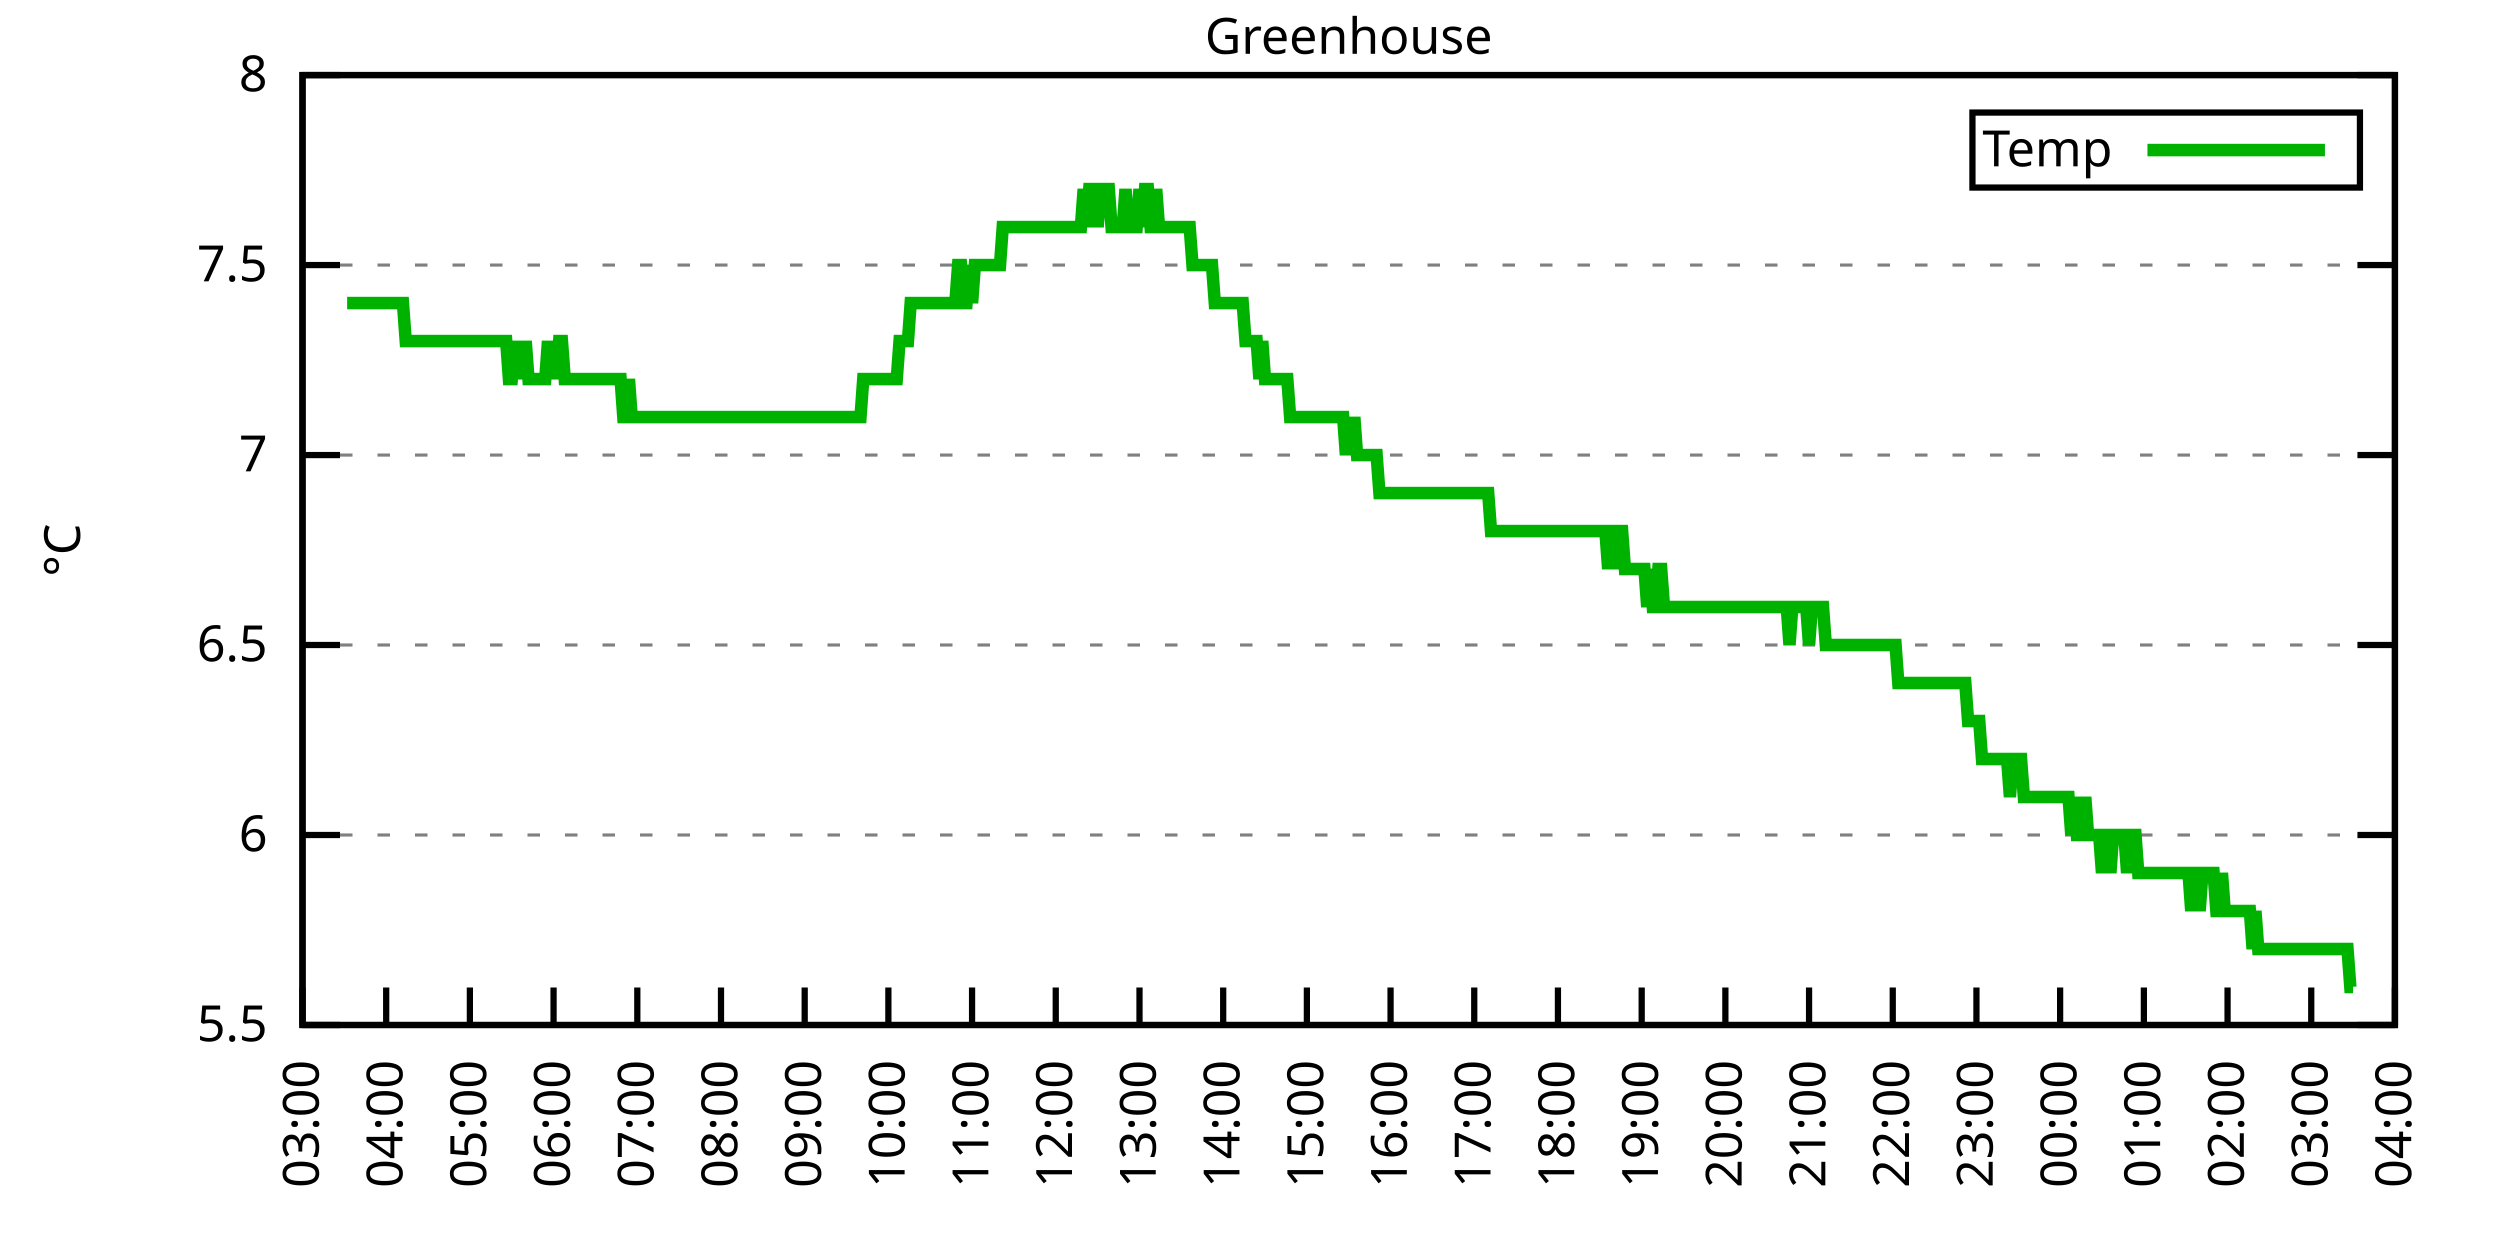
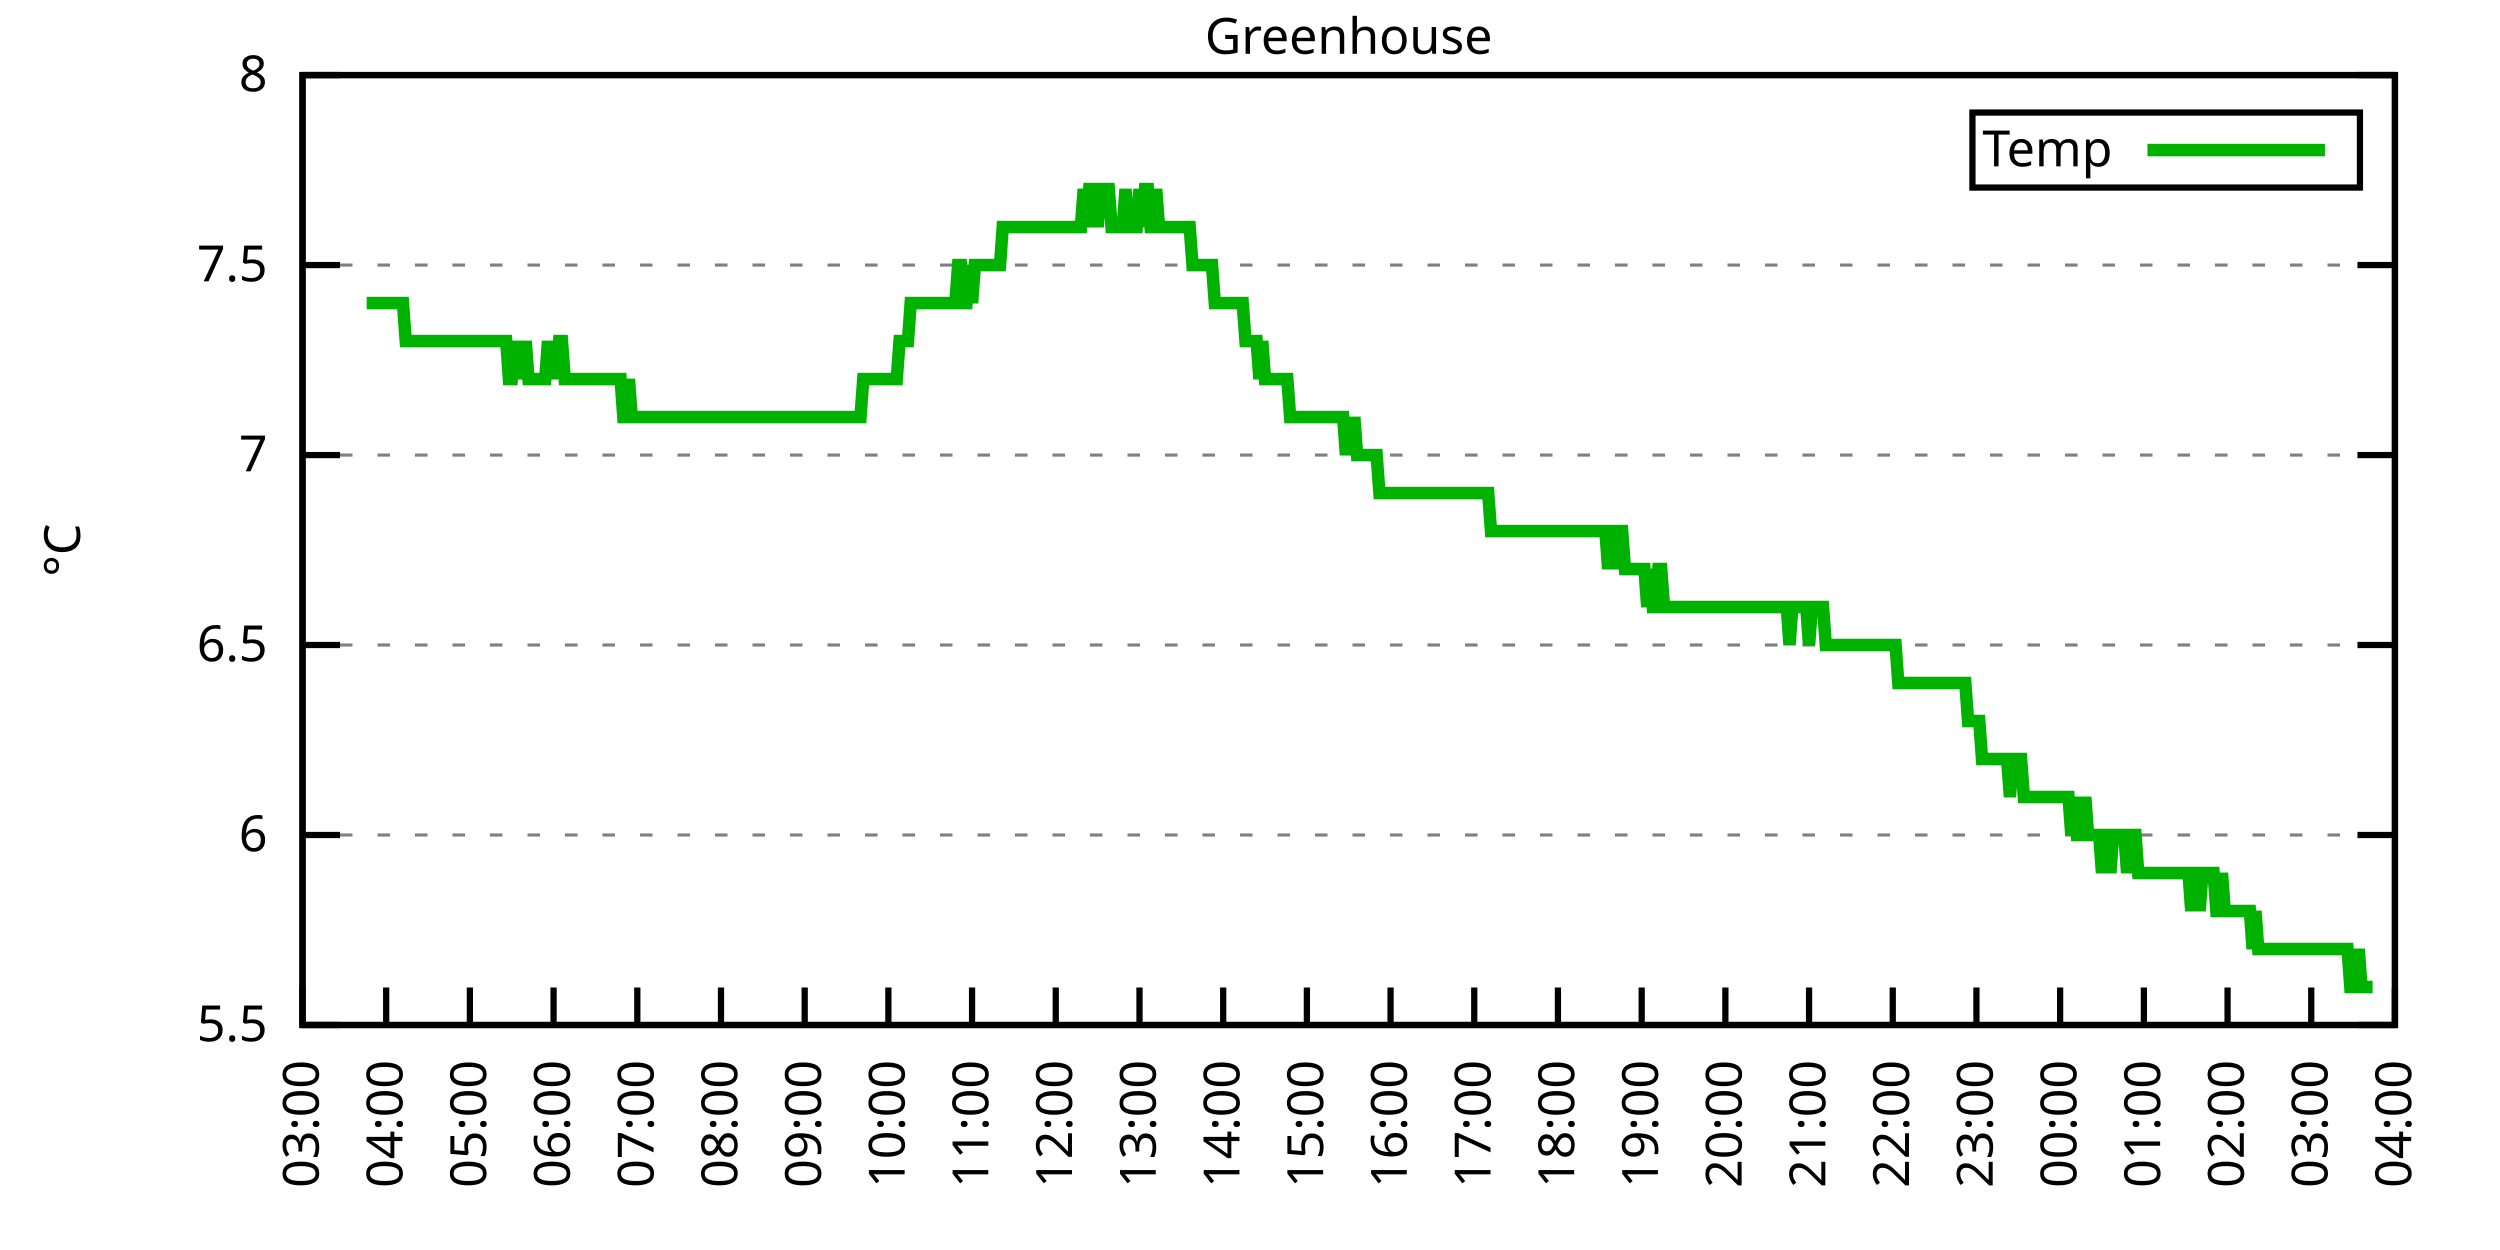
<svg xmlns="http://www.w3.org/2000/svg" xmlns:xlink="http://www.w3.org/1999/xlink" width="400" height="200" viewBox="0 0 400 200">
  <g id="gnuplot_canvas">
    <rect x="0" y="0" width="400" height="200" fill="none" />
    <defs>
      <circle id="gpDot" r="0.5" stroke-width="0.5" stroke="currentColor" />
      <path id="gpPt0" stroke-width="0.333" stroke="currentColor" d="M-1,0 h2 M0,-1 v2" />
      <path id="gpPt1" stroke-width="0.333" stroke="currentColor" d="M-1,-1 L1,1 M1,-1 L-1,1" />
      <path id="gpPt2" stroke-width="0.333" stroke="currentColor" d="M-1,0 L1,0 M0,-1 L0,1 M-1,-1 L1,1 M-1,1 L1,-1" />
      <rect id="gpPt3" stroke-width="0.333" stroke="currentColor" x="-1" y="-1" width="2" height="2" />
      <rect id="gpPt4" stroke-width="0.333" stroke="currentColor" fill="currentColor" x="-1" y="-1" width="2" height="2" />
      <circle id="gpPt5" stroke-width="0.333" stroke="currentColor" cx="0" cy="0" r="1" />
      <use xlink:href="#gpPt5" id="gpPt6" fill="currentColor" stroke="none" />
      <path id="gpPt7" stroke-width="0.333" stroke="currentColor" d="M0,-1.33 L-1.33,0.67 L1.33,0.67 z" />
      <use xlink:href="#gpPt7" id="gpPt8" fill="currentColor" stroke="none" />
      <use xlink:href="#gpPt7" id="gpPt9" stroke="currentColor" transform="rotate(180)" />
      <use xlink:href="#gpPt9" id="gpPt10" fill="currentColor" stroke="none" />
      <use xlink:href="#gpPt3" id="gpPt11" stroke="currentColor" transform="rotate(45)" />
      <use xlink:href="#gpPt11" id="gpPt12" fill="currentColor" stroke="none" />
      <path id="gpPt13" stroke-width="0.333" stroke="currentColor" d="M0,1.330 L1.265,0.411 L0.782,-1.067 L-0.782,-1.076 L-1.265,0.411 z" />
      <use xlink:href="#gpPt13" id="gpPt14" fill="currentColor" stroke="none" />
      <filter id="textbox" filterUnits="objectBoundingBox" x="0" y="0" height="1" width="1">
        <feFlood flood-color="white" flood-opacity="1" result="bgnd" />
        <feComposite in="SourceGraphic" in2="bgnd" operator="atop" />
      </filter>
      <filter id="greybox" filterUnits="objectBoundingBox" x="0" y="0" height="1" width="1">
        <feFlood flood-color="lightgrey" flood-opacity="1" result="grey" />
        <feComposite in="SourceGraphic" in2="grey" operator="atop" />
      </filter>
    </defs>
    <g fill="none" color="white" stroke="currentColor" stroke-width="1.00" stroke-linecap="butt" stroke-linejoin="miter">
</g>
    <g fill="none" color="black" stroke="currentColor" stroke-width="1.00" stroke-linecap="butt" stroke-linejoin="miter">
      <g stroke="none" shape-rendering="crispEdges">
        <polygon fill="rgb(255, 255, 255)" points="48.40,164.00 383.18,164.00 383.18,12.02 48.40,12.02 " />
      </g>
    </g>
    <g fill="none" color="black" stroke="currentColor" stroke-width="1.00" stroke-linecap="butt" stroke-linejoin="miter">
</g>
    <g fill="none" color="black" stroke="black" stroke-width="0.50" stroke-linecap="butt" stroke-linejoin="miter">
</g>
    <g fill="none" color="gray" stroke="currentColor" stroke-width="0.50" stroke-linecap="butt" stroke-linejoin="miter">
      <path stroke="gray" stroke-dasharray="2,4" class="gridline" d="M48.40,164.00 L383.19,164.00  " />
    </g>
    <g fill="none" color="gray" stroke="gray" stroke-width="1.00" stroke-linecap="butt" stroke-linejoin="miter">
</g>
    <g fill="none" color="black" stroke="currentColor" stroke-width="1.00" stroke-linecap="butt" stroke-linejoin="miter">
      <path stroke="black" d="M48.40,164.00 L54.40,164.00 M383.19,164.00 L377.19,164.00  " />
      <g transform="translate(42.80,166.60)" stroke="none" fill="black" font-family="Sans" font-size="8.00" text-anchor="end">
        <text>
          <tspan font-family="Sans"> 5.5</tspan>
        </text>
      </g>
    </g>
    <g fill="none" color="black" stroke="currentColor" stroke-width="1.00" stroke-linecap="butt" stroke-linejoin="miter">
</g>
    <g fill="none" color="black" stroke="black" stroke-width="0.50" stroke-linecap="butt" stroke-linejoin="miter">
</g>
    <g fill="none" color="gray" stroke="currentColor" stroke-width="0.50" stroke-linecap="butt" stroke-linejoin="miter">
      <path stroke="gray" stroke-dasharray="2,4" class="gridline" d="M48.40,133.60 L383.19,133.60  " />
    </g>
    <g fill="none" color="gray" stroke="gray" stroke-width="1.00" stroke-linecap="butt" stroke-linejoin="miter">
</g>
    <g fill="none" color="black" stroke="currentColor" stroke-width="1.00" stroke-linecap="butt" stroke-linejoin="miter">
      <path stroke="black" d="M48.40,133.60 L54.40,133.60 M383.19,133.60 L377.19,133.60  " />
      <g transform="translate(42.80,136.20)" stroke="none" fill="black" font-family="Sans" font-size="8.00" text-anchor="end">
        <text>
          <tspan font-family="Sans"> 6</tspan>
        </text>
      </g>
    </g>
    <g fill="none" color="black" stroke="currentColor" stroke-width="1.00" stroke-linecap="butt" stroke-linejoin="miter">
</g>
    <g fill="none" color="black" stroke="black" stroke-width="0.50" stroke-linecap="butt" stroke-linejoin="miter">
</g>
    <g fill="none" color="gray" stroke="currentColor" stroke-width="0.50" stroke-linecap="butt" stroke-linejoin="miter">
      <path stroke="gray" stroke-dasharray="2,4" class="gridline" d="M48.40,103.20 L383.19,103.20  " />
    </g>
    <g fill="none" color="gray" stroke="gray" stroke-width="1.00" stroke-linecap="butt" stroke-linejoin="miter">
</g>
    <g fill="none" color="black" stroke="currentColor" stroke-width="1.00" stroke-linecap="butt" stroke-linejoin="miter">
      <path stroke="black" d="M48.40,103.20 L54.40,103.20 M383.19,103.20 L377.19,103.20  " />
      <g transform="translate(42.80,105.80)" stroke="none" fill="black" font-family="Sans" font-size="8.00" text-anchor="end">
        <text>
          <tspan font-family="Sans"> 6.5</tspan>
        </text>
      </g>
    </g>
    <g fill="none" color="black" stroke="currentColor" stroke-width="1.00" stroke-linecap="butt" stroke-linejoin="miter">
</g>
    <g fill="none" color="black" stroke="black" stroke-width="0.50" stroke-linecap="butt" stroke-linejoin="miter">
</g>
    <g fill="none" color="gray" stroke="currentColor" stroke-width="0.50" stroke-linecap="butt" stroke-linejoin="miter">
      <path stroke="gray" stroke-dasharray="2,4" class="gridline" d="M48.40,72.81 L383.19,72.81  " />
    </g>
    <g fill="none" color="gray" stroke="gray" stroke-width="1.00" stroke-linecap="butt" stroke-linejoin="miter">
</g>
    <g fill="none" color="black" stroke="currentColor" stroke-width="1.00" stroke-linecap="butt" stroke-linejoin="miter">
      <path stroke="black" d="M48.40,72.81 L54.40,72.81 M383.19,72.81 L377.19,72.81  " />
      <g transform="translate(42.80,75.41)" stroke="none" fill="black" font-family="Sans" font-size="8.00" text-anchor="end">
        <text>
          <tspan font-family="Sans"> 7</tspan>
        </text>
      </g>
    </g>
    <g fill="none" color="black" stroke="currentColor" stroke-width="1.00" stroke-linecap="butt" stroke-linejoin="miter">
</g>
    <g fill="none" color="black" stroke="black" stroke-width="0.50" stroke-linecap="butt" stroke-linejoin="miter">
</g>
    <g fill="none" color="gray" stroke="currentColor" stroke-width="0.50" stroke-linecap="butt" stroke-linejoin="miter">
      <path stroke="gray" stroke-dasharray="2,4" class="gridline" d="M48.40,42.41 L383.19,42.41  " />
    </g>
    <g fill="none" color="gray" stroke="gray" stroke-width="1.00" stroke-linecap="butt" stroke-linejoin="miter">
</g>
    <g fill="none" color="black" stroke="currentColor" stroke-width="1.00" stroke-linecap="butt" stroke-linejoin="miter">
      <path stroke="black" d="M48.40,42.41 L54.40,42.41 M383.19,42.41 L377.19,42.41  " />
      <g transform="translate(42.80,45.01)" stroke="none" fill="black" font-family="Sans" font-size="8.00" text-anchor="end">
        <text>
          <tspan font-family="Sans"> 7.5</tspan>
        </text>
      </g>
    </g>
    <g fill="none" color="black" stroke="currentColor" stroke-width="1.00" stroke-linecap="butt" stroke-linejoin="miter">
</g>
    <g fill="none" color="black" stroke="black" stroke-width="0.50" stroke-linecap="butt" stroke-linejoin="miter">
</g>
    <g fill="none" color="gray" stroke="currentColor" stroke-width="0.50" stroke-linecap="butt" stroke-linejoin="miter">
      <path stroke="gray" stroke-dasharray="2,4" class="gridline" d="M48.40,12.01 L383.19,12.01  " />
    </g>
    <g fill="none" color="gray" stroke="gray" stroke-width="1.00" stroke-linecap="butt" stroke-linejoin="miter">
</g>
    <g fill="none" color="black" stroke="currentColor" stroke-width="1.00" stroke-linecap="butt" stroke-linejoin="miter">
      <path stroke="black" d="M48.40,12.01 L54.40,12.01 M383.19,12.01 L377.19,12.01  " />
      <g transform="translate(42.80,14.61)" stroke="none" fill="black" font-family="Sans" font-size="8.00" text-anchor="end">
        <text>
          <tspan font-family="Sans"> 8</tspan>
        </text>
      </g>
    </g>
    <g fill="none" color="black" stroke="currentColor" stroke-width="1.00" stroke-linecap="butt" stroke-linejoin="miter">
      <path stroke="black" d="M48.40,164.00 L48.40,158.00  " />
      <g transform="translate(51.00,169.60) rotate(270.00)" stroke="none" fill="black" font-family="Sans" font-size="8.00" text-anchor="end">
        <text>
          <tspan font-family="Sans">03:00</tspan>
        </text>
      </g>
    </g>
    <g fill="none" color="black" stroke="currentColor" stroke-width="1.00" stroke-linecap="butt" stroke-linejoin="miter">
      <path stroke="black" d="M61.79,164.00 L61.79,158.00  " />
      <g transform="translate(64.39,169.60) rotate(270.00)" stroke="none" fill="black" font-family="Sans" font-size="8.00" text-anchor="end">
        <text>
          <tspan font-family="Sans">04:00</tspan>
        </text>
      </g>
    </g>
    <g fill="none" color="black" stroke="currentColor" stroke-width="1.00" stroke-linecap="butt" stroke-linejoin="miter">
      <path stroke="black" d="M75.18,164.00 L75.18,158.00  " />
      <g transform="translate(77.78,169.60) rotate(270.00)" stroke="none" fill="black" font-family="Sans" font-size="8.00" text-anchor="end">
        <text>
          <tspan font-family="Sans">05:00</tspan>
        </text>
      </g>
    </g>
    <g fill="none" color="black" stroke="currentColor" stroke-width="1.00" stroke-linecap="butt" stroke-linejoin="miter">
      <path stroke="black" d="M88.57,164.00 L88.57,158.00  " />
      <g transform="translate(91.17,169.60) rotate(270.00)" stroke="none" fill="black" font-family="Sans" font-size="8.00" text-anchor="end">
        <text>
          <tspan font-family="Sans">06:00</tspan>
        </text>
      </g>
    </g>
    <g fill="none" color="black" stroke="currentColor" stroke-width="1.00" stroke-linecap="butt" stroke-linejoin="miter">
      <path stroke="black" d="M101.97,164.00 L101.97,158.00  " />
      <g transform="translate(104.57,169.60) rotate(270.00)" stroke="none" fill="black" font-family="Sans" font-size="8.00" text-anchor="end">
        <text>
          <tspan font-family="Sans">07:00</tspan>
        </text>
      </g>
    </g>
    <g fill="none" color="black" stroke="currentColor" stroke-width="1.00" stroke-linecap="butt" stroke-linejoin="miter">
      <path stroke="black" d="M115.36,164.00 L115.36,158.00  " />
      <g transform="translate(117.96,169.60) rotate(270.00)" stroke="none" fill="black" font-family="Sans" font-size="8.00" text-anchor="end">
        <text>
          <tspan font-family="Sans">08:00</tspan>
        </text>
      </g>
    </g>
    <g fill="none" color="black" stroke="currentColor" stroke-width="1.00" stroke-linecap="butt" stroke-linejoin="miter">
      <path stroke="black" d="M128.75,164.00 L128.75,158.00  " />
      <g transform="translate(131.35,169.60) rotate(270.00)" stroke="none" fill="black" font-family="Sans" font-size="8.00" text-anchor="end">
        <text>
          <tspan font-family="Sans">09:00</tspan>
        </text>
      </g>
    </g>
    <g fill="none" color="black" stroke="currentColor" stroke-width="1.00" stroke-linecap="butt" stroke-linejoin="miter">
      <path stroke="black" d="M142.14,164.00 L142.14,158.00  " />
      <g transform="translate(144.74,169.60) rotate(270.00)" stroke="none" fill="black" font-family="Sans" font-size="8.00" text-anchor="end">
        <text>
          <tspan font-family="Sans">10:00</tspan>
        </text>
      </g>
    </g>
    <g fill="none" color="black" stroke="currentColor" stroke-width="1.00" stroke-linecap="butt" stroke-linejoin="miter">
      <path stroke="black" d="M155.53,164.00 L155.53,158.00  " />
      <g transform="translate(158.13,169.60) rotate(270.00)" stroke="none" fill="black" font-family="Sans" font-size="8.00" text-anchor="end">
        <text>
          <tspan font-family="Sans">11:00</tspan>
        </text>
      </g>
    </g>
    <g fill="none" color="black" stroke="currentColor" stroke-width="1.00" stroke-linecap="butt" stroke-linejoin="miter">
      <path stroke="black" d="M168.92,164.00 L168.92,158.00  " />
      <g transform="translate(171.52,169.60) rotate(270.00)" stroke="none" fill="black" font-family="Sans" font-size="8.00" text-anchor="end">
        <text>
          <tspan font-family="Sans">12:00</tspan>
        </text>
      </g>
    </g>
    <g fill="none" color="black" stroke="currentColor" stroke-width="1.00" stroke-linecap="butt" stroke-linejoin="miter">
      <path stroke="black" d="M182.32,164.00 L182.32,158.00  " />
      <g transform="translate(184.92,169.60) rotate(270.00)" stroke="none" fill="black" font-family="Sans" font-size="8.00" text-anchor="end">
        <text>
          <tspan font-family="Sans">13:00</tspan>
        </text>
      </g>
    </g>
    <g fill="none" color="black" stroke="currentColor" stroke-width="1.00" stroke-linecap="butt" stroke-linejoin="miter">
      <path stroke="black" d="M195.71,164.00 L195.71,158.00  " />
      <g transform="translate(198.31,169.60) rotate(270.00)" stroke="none" fill="black" font-family="Sans" font-size="8.00" text-anchor="end">
        <text>
          <tspan font-family="Sans">14:00</tspan>
        </text>
      </g>
    </g>
    <g fill="none" color="black" stroke="currentColor" stroke-width="1.00" stroke-linecap="butt" stroke-linejoin="miter">
      <path stroke="black" d="M209.10,164.00 L209.10,158.00  " />
      <g transform="translate(211.70,169.60) rotate(270.00)" stroke="none" fill="black" font-family="Sans" font-size="8.00" text-anchor="end">
        <text>
          <tspan font-family="Sans">15:00</tspan>
        </text>
      </g>
    </g>
    <g fill="none" color="black" stroke="currentColor" stroke-width="1.00" stroke-linecap="butt" stroke-linejoin="miter">
      <path stroke="black" d="M222.49,164.00 L222.49,158.00  " />
      <g transform="translate(225.09,169.60) rotate(270.00)" stroke="none" fill="black" font-family="Sans" font-size="8.00" text-anchor="end">
        <text>
          <tspan font-family="Sans">16:00</tspan>
        </text>
      </g>
    </g>
    <g fill="none" color="black" stroke="currentColor" stroke-width="1.00" stroke-linecap="butt" stroke-linejoin="miter">
      <path stroke="black" d="M235.88,164.00 L235.88,158.00  " />
      <g transform="translate(238.48,169.60) rotate(270.00)" stroke="none" fill="black" font-family="Sans" font-size="8.00" text-anchor="end">
        <text>
          <tspan font-family="Sans">17:00</tspan>
        </text>
      </g>
    </g>
    <g fill="none" color="black" stroke="currentColor" stroke-width="1.00" stroke-linecap="butt" stroke-linejoin="miter">
      <path stroke="black" d="M249.27,164.00 L249.27,158.00  " />
      <g transform="translate(251.87,169.60) rotate(270.00)" stroke="none" fill="black" font-family="Sans" font-size="8.00" text-anchor="end">
        <text>
          <tspan font-family="Sans">18:00</tspan>
        </text>
      </g>
    </g>
    <g fill="none" color="black" stroke="currentColor" stroke-width="1.00" stroke-linecap="butt" stroke-linejoin="miter">
      <path stroke="black" d="M262.67,164.00 L262.67,158.00  " />
      <g transform="translate(265.27,169.60) rotate(270.00)" stroke="none" fill="black" font-family="Sans" font-size="8.00" text-anchor="end">
        <text>
          <tspan font-family="Sans">19:00</tspan>
        </text>
      </g>
    </g>
    <g fill="none" color="black" stroke="currentColor" stroke-width="1.00" stroke-linecap="butt" stroke-linejoin="miter">
      <path stroke="black" d="M276.06,164.00 L276.06,158.00  " />
      <g transform="translate(278.66,169.60) rotate(270.00)" stroke="none" fill="black" font-family="Sans" font-size="8.00" text-anchor="end">
        <text>
          <tspan font-family="Sans">20:00</tspan>
        </text>
      </g>
    </g>
    <g fill="none" color="black" stroke="currentColor" stroke-width="1.00" stroke-linecap="butt" stroke-linejoin="miter">
      <path stroke="black" d="M289.45,164.00 L289.45,158.00  " />
      <g transform="translate(292.05,169.60) rotate(270.00)" stroke="none" fill="black" font-family="Sans" font-size="8.00" text-anchor="end">
        <text>
          <tspan font-family="Sans">21:00</tspan>
        </text>
      </g>
    </g>
    <g fill="none" color="black" stroke="currentColor" stroke-width="1.00" stroke-linecap="butt" stroke-linejoin="miter">
      <path stroke="black" d="M302.84,164.00 L302.84,158.00  " />
      <g transform="translate(305.44,169.60) rotate(270.00)" stroke="none" fill="black" font-family="Sans" font-size="8.00" text-anchor="end">
        <text>
          <tspan font-family="Sans">22:00</tspan>
        </text>
      </g>
    </g>
    <g fill="none" color="black" stroke="currentColor" stroke-width="1.00" stroke-linecap="butt" stroke-linejoin="miter">
      <path stroke="black" d="M316.23,164.00 L316.23,158.00  " />
      <g transform="translate(318.83,169.60) rotate(270.00)" stroke="none" fill="black" font-family="Sans" font-size="8.00" text-anchor="end">
        <text>
          <tspan font-family="Sans">23:00</tspan>
        </text>
      </g>
    </g>
    <g fill="none" color="black" stroke="currentColor" stroke-width="1.00" stroke-linecap="butt" stroke-linejoin="miter">
      <path stroke="black" d="M329.62,164.00 L329.62,158.00  " />
      <g transform="translate(332.22,169.60) rotate(270.00)" stroke="none" fill="black" font-family="Sans" font-size="8.00" text-anchor="end">
        <text>
          <tspan font-family="Sans">00:00</tspan>
        </text>
      </g>
    </g>
    <g fill="none" color="black" stroke="currentColor" stroke-width="1.00" stroke-linecap="butt" stroke-linejoin="miter">
      <path stroke="black" d="M343.02,164.00 L343.02,158.00  " />
      <g transform="translate(345.62,169.60) rotate(270.00)" stroke="none" fill="black" font-family="Sans" font-size="8.00" text-anchor="end">
        <text>
          <tspan font-family="Sans">01:00</tspan>
        </text>
      </g>
    </g>
    <g fill="none" color="black" stroke="currentColor" stroke-width="1.00" stroke-linecap="butt" stroke-linejoin="miter">
      <path stroke="black" d="M356.41,164.00 L356.41,158.00  " />
      <g transform="translate(359.01,169.60) rotate(270.00)" stroke="none" fill="black" font-family="Sans" font-size="8.00" text-anchor="end">
        <text>
          <tspan font-family="Sans">02:00</tspan>
        </text>
      </g>
    </g>
    <g fill="none" color="black" stroke="currentColor" stroke-width="1.00" stroke-linecap="butt" stroke-linejoin="miter">
      <path stroke="black" d="M369.80,164.00 L369.80,158.00  " />
      <g transform="translate(372.40,169.60) rotate(270.00)" stroke="none" fill="black" font-family="Sans" font-size="8.00" text-anchor="end">
        <text>
          <tspan font-family="Sans">03:00</tspan>
        </text>
      </g>
    </g>
    <g fill="none" color="black" stroke="currentColor" stroke-width="1.00" stroke-linecap="butt" stroke-linejoin="miter">
      <path stroke="black" d="M383.19,164.00 L383.19,158.00  " />
      <g transform="translate(385.79,169.60) rotate(270.00)" stroke="none" fill="black" font-family="Sans" font-size="8.00" text-anchor="end">
        <text>
          <tspan font-family="Sans">04:00</tspan>
        </text>
      </g>
    </g>
    <g fill="none" color="black" stroke="currentColor" stroke-width="1.00" stroke-linecap="butt" stroke-linejoin="miter">
</g>
    <g fill="none" color="black" stroke="currentColor" stroke-width="1.00" stroke-linecap="butt" stroke-linejoin="miter">
      <path stroke="black" d="M48.40,12.01 L48.40,164.00 L383.19,164.00 L383.19,12.01 L48.40,12.01 Z  " />
    </g>
    <g fill="none" color="black" stroke="currentColor" stroke-width="1.00" stroke-linecap="butt" stroke-linejoin="miter">
</g>
    <g fill="none" color="black" stroke="currentColor" stroke-width="1.00" stroke-linecap="butt" stroke-linejoin="miter">
      <path stroke="black" d="M315.59,30.01 L315.59,18.01 L377.59,18.01 L377.59,30.01 L315.59,30.01 Z  " />
    </g>
    <g id="Greenhouse_plot_1">
      <g fill="none" color="white" stroke="black" stroke-width="2.00" stroke-linecap="butt" stroke-linejoin="miter">
</g>
      <g fill="none" color="black" stroke="currentColor" stroke-width="2.00" stroke-linecap="butt" stroke-linejoin="miter">
        <g transform="translate(337.99,26.61)" stroke="none" fill="black" font-family="Sans" font-size="8.00" text-anchor="end">
          <text>
            <tspan font-family="Sans">Temp</tspan>
          </text>
        </g>
      </g>
      <g fill="none" color="black" stroke="currentColor" stroke-width="2.00" stroke-linecap="butt" stroke-linejoin="miter">
-         <path stroke="rgb(  0, 178,   0)" d="M343.59,24.01 L371.99,24.01 M55.54,48.49 L55.99,48.49 L56.43,48.49 L56.88,48.49 L57.33,48.49 L57.77,48.49   L58.22,48.49 L58.67,48.49 L59.11,48.49 L59.56,48.49 L60.01,48.49 L60.45,48.49 L60.90,48.49 L61.35,48.49   L61.79,48.49 L62.24,48.49 L62.68,48.49 L63.13,48.49 L63.58,48.49 L64.02,48.49 L64.47,48.49 L64.92,54.57   L65.36,54.57 L65.81,54.57 L66.26,54.57 L66.70,54.57 L67.15,54.57 L67.59,54.57 L68.04,54.57 L68.49,54.57   L68.93,54.57 L69.38,54.57 L69.83,54.57 L70.27,54.57 L70.72,54.57 L71.17,54.57 L71.61,54.57 L72.06,54.57   L72.50,54.57 L72.95,54.57 L73.40,54.57 L73.84,54.57 L74.29,54.57 L74.74,54.57 L75.18,54.57 L75.63,54.57   L76.08,54.57 L76.52,54.57 L76.97,54.57 L77.42,54.57 L77.86,54.57 L78.31,54.57 L78.75,54.57 L79.20,54.57   L79.65,54.57 L80.09,54.57 L80.54,54.57 L80.99,54.57 L81.43,60.65 L81.88,60.65 L82.33,54.57 L82.77,60.65   L83.22,54.57 L83.66,60.65 L84.11,54.57 L84.56,60.65 L85.00,60.65 L85.45,60.65 L85.90,60.65 L86.34,60.65   L86.79,60.65 L87.24,60.65 L87.68,54.57 L88.13,60.65 L88.57,54.57 L89.02,60.65 L89.47,54.57 L89.91,54.57   L90.36,60.65 L90.81,60.65 L91.25,60.65 L91.70,60.65 L92.15,60.65 L92.59,60.65 L93.04,60.65 L93.49,60.65   L93.93,60.65 L94.38,60.65 L94.82,60.65 L95.27,60.65 L95.72,60.65 L96.16,60.65 L96.61,60.65 L97.06,60.65   L97.50,60.65 L97.95,60.65 L98.40,60.65 L98.84,60.65 L99.29,60.65 L99.73,66.73 L100.18,66.73 L100.63,60.65   L101.07,66.73 L101.52,66.73 L101.97,66.73 L102.41,66.73 L102.86,66.73 L103.31,66.73 L103.75,66.73 L104.20,66.73   L104.64,66.73 L105.09,66.73 L105.54,66.73 L105.98,66.73 L106.43,66.73 L106.88,66.73 L107.32,66.73 L107.77,66.73   L108.22,66.73 L108.66,66.73 L109.11,66.73 L109.55,66.73 L110.00,66.73 L110.45,66.73 L110.89,66.73 L111.34,66.73   L111.79,66.73 L112.23,66.73 L112.68,66.73 L113.13,66.73 L113.57,66.73 L114.02,66.73 L114.47,66.73 L114.91,66.73   L115.36,66.73 L115.80,66.73 L116.25,66.73 L116.70,66.73 L117.14,66.73 L117.59,66.73 L118.04,66.73 L118.48,66.73   L118.93,66.73 L119.38,66.73 L119.82,66.73 L120.27,66.73 L120.71,66.73 L121.16,66.73 L121.61,66.73 L122.05,66.73   L122.50,66.73 L122.95,66.73 L123.39,66.73 L123.84,66.73 L124.29,66.73 L124.73,66.73 L125.18,66.73 L125.62,66.73   L126.07,66.73 L126.52,66.73 L126.96,66.73 L127.41,66.73 L127.86,66.73 L128.30,66.73 L128.75,66.73 L129.20,66.73   L129.64,66.73 L130.09,66.73 L130.54,66.73 L130.98,66.73 L131.43,66.73 L131.87,66.73 L132.32,66.73 L132.77,66.73   L133.21,66.73 L133.66,66.73 L134.11,66.73 L134.55,66.73 L135.00,66.73 L135.45,66.73 L135.89,66.73 L136.34,66.73   L136.78,66.73 L137.23,66.73 L137.68,66.73 L138.12,60.65 L138.57,60.65 L139.02,60.65 L139.46,60.65 L139.91,60.65   L140.36,60.65 L140.80,60.65 L141.25,60.65 L141.69,60.65 L142.14,60.65 L142.59,60.65 L143.03,60.65 L143.48,60.65   L143.93,54.57 L144.37,54.57 L144.82,54.57 L145.27,54.57 L145.71,48.49 L146.16,48.49 L146.61,48.49 L147.05,48.49   L147.50,48.49 L147.94,48.49 L148.39,48.49 L148.84,48.49 L149.28,48.49 L149.73,48.49 L150.18,48.49 L150.62,48.49   L151.07,48.49 L151.52,48.49 L151.96,48.49 L152.41,48.49 L152.85,48.49 L153.30,42.41 L153.75,42.41 L154.19,48.49   L154.64,48.49 L155.09,42.41 L155.53,48.49 L155.98,42.41 L156.43,42.41 L156.87,42.41 L157.32,42.41 L157.76,42.41   L158.21,42.41 L158.66,42.41 L159.10,42.41 L159.55,42.41 L160.00,42.41 L160.44,36.33 L160.89,36.33 L161.34,36.33   L161.78,36.33 L162.23,36.33 L162.67,36.33 L163.12,36.33 L163.57,36.33 L164.01,36.33 L164.46,36.33 L164.91,36.33   L165.35,36.33 L165.80,36.33 L166.25,36.33 L166.69,36.33 L167.14,36.33 L167.59,36.33 L168.03,36.33 L168.48,36.33   L168.92,36.33 L169.37,36.33 L169.82,36.33 L170.26,36.33 L170.71,36.33 L171.16,36.33 L171.60,36.33 L172.05,36.33   L172.50,36.33 L172.94,36.33 L173.39,30.25 L173.83,36.33 L174.28,30.25 L174.73,30.25 L175.17,30.25 L175.62,36.33   L176.07,30.25 L176.51,30.25 L176.96,30.25 L177.41,30.25 L177.85,36.33 L178.30,36.33 L178.74,36.33 L179.19,36.33   L179.64,36.33 L180.08,30.25 L180.53,36.33 L180.98,36.33 L181.42,36.33 L181.87,36.33 L182.32,30.25 L182.76,36.33   L183.21,30.25 L183.66,30.25 L184.10,36.33 L184.55,36.33 L184.99,30.25 L185.44,36.33 L185.89,36.33 L186.33,36.33   L186.78,36.33 L187.23,36.33 L187.67,36.33 L188.12,36.33 L188.57,36.33 L189.01,36.33 L189.46,36.33 L189.90,36.33   L190.35,36.33 L190.80,42.41 L191.24,42.41 L191.69,42.41 L192.14,42.41 L192.58,42.41 L193.03,42.41 L193.48,42.41   L193.92,42.41 L194.37,48.49 L194.81,48.49 L195.26,48.49 L195.71,48.49 L196.15,48.49 L196.60,48.49 L197.05,48.49   L197.49,48.49 L197.94,48.49 L198.39,48.49 L198.83,48.49 L199.28,54.57 L199.73,54.57 L200.17,54.57 L200.62,54.57   L201.06,54.57 L201.51,60.65 L201.96,54.57 L202.40,60.65 L202.85,60.65 L203.30,60.65 L203.74,60.65 L204.19,60.65   L204.64,60.65 L205.08,60.65 L205.53,60.65 L205.97,60.65 L206.42,66.73 L206.87,66.73 L207.31,66.73 L207.76,66.73   L208.21,66.73 L208.65,66.73 L209.10,66.73 L209.55,66.73 L209.99,66.73 L210.44,66.73 L210.88,66.73 L211.33,66.73   L211.78,66.73 L212.22,66.73 L212.67,66.73 L213.12,66.73 L213.56,66.73 L214.01,66.73 L214.46,66.73 L214.90,66.73   L215.35,72.81 L215.80,66.73 L216.24,72.81 L216.69,66.73 L217.13,72.81 L217.58,72.81 L218.03,72.81 L218.47,72.81   L218.92,72.81 L219.37,72.81 L219.81,72.81 L220.26,72.81 L220.71,78.89 L221.15,78.89 L221.60,78.89 L222.04,78.89   L222.49,78.89 L222.94,78.89 L223.38,78.89 L223.83,78.89 L224.28,78.89 L224.72,78.89 L225.17,78.89 L225.62,78.89   L226.06,78.89 L226.51,78.89 L226.95,78.89 L227.40,78.89 L227.85,78.89 L228.29,78.89 L228.74,78.89 L229.19,78.89   L229.63,78.89 L230.08,78.89 L230.53,78.89 L230.97,78.89 L231.42,78.89 L231.86,78.89 L232.31,78.89 L232.76,78.89   L233.20,78.89 L233.65,78.89 L234.10,78.89 L234.54,78.89 L234.99,78.89 L235.44,78.89 L235.88,78.89 L236.33,78.89   L236.78,78.89 L237.22,78.89 L237.67,78.89 L238.11,78.89 L238.56,84.97 L239.01,84.97 L239.45,84.97 L239.90,84.97   L240.35,84.97 L240.79,84.97 L241.24,84.97 L241.69,84.97 L242.13,84.97 L242.58,84.97 L243.02,84.97 L243.47,84.97   L243.92,84.97 L244.36,84.97 L244.81,84.97 L245.26,84.97 L245.70,84.97 L246.15,84.97 L246.60,84.97 L247.04,84.97   L247.49,84.97 L247.93,84.97 L248.38,84.97 L248.83,84.97 L249.27,84.97 L249.72,84.97 L250.17,84.97 L250.61,84.97   L251.06,84.97 L251.51,84.97 L251.95,84.97 L252.40,84.97 L252.85,84.97 L253.29,84.97 L253.74,84.97 L254.18,84.97   L254.63,84.97 L255.08,84.97 L255.52,84.97 L255.97,84.97 L256.42,84.97 L256.86,84.97 L257.31,91.04 L257.76,84.97   L258.20,91.04 L258.65,84.97 L259.09,84.97 L259.54,84.97 L259.99,91.04 L260.43,91.04 L260.88,91.04 L261.33,91.04   L261.77,91.04 L262.22,91.04 L262.67,91.04 L263.11,91.04 L263.56,97.12 L264.00,91.04 L264.45,97.12 L264.90,97.12   L265.34,91.04 L265.79,91.04 L266.24,97.12 L266.68,97.12 L267.13,97.12 L267.58,97.12 L268.02,97.12 L268.47,97.12   L268.92,97.12 L269.36,97.12 L269.81,97.12 L270.25,97.12 L270.70,97.12 L271.15,97.12 L271.59,97.12 L272.04,97.12   L272.49,97.12 L272.93,97.12 L273.38,97.12 L273.83,97.12 L274.27,97.12 L274.72,97.12 L275.16,97.12 L275.61,97.12   L276.06,97.12 L276.50,97.12 L276.95,97.12 L277.40,97.12 L277.84,97.12 L278.29,97.12 L278.74,97.12 L279.18,97.12   L279.63,97.12 L280.07,97.12 L280.52,97.12 L280.97,97.12 L281.41,97.12 L281.86,97.12 L282.31,97.12 L282.75,97.12   L283.20,97.12 L283.65,97.12 L284.09,97.12 L284.54,97.12 L284.98,97.12 L285.43,97.12 L285.88,97.12 L286.32,103.20   L286.77,97.12 L287.22,97.12 L287.66,97.12 L288.11,97.12 L288.56,97.12 L289.00,97.12 L289.45,103.20 L289.90,97.12   L290.34,97.12 L290.79,97.12 L291.23,97.12 L291.68,97.12 L292.13,103.20 L292.57,103.20 L293.02,103.20 L293.47,103.20   L293.91,103.20 L294.36,103.20 L294.81,103.20 L295.25,103.20 L295.70,103.20 L296.14,103.20 L296.59,103.20 L297.04,103.20   L297.48,103.20 L297.93,103.20 L298.38,103.20 L298.82,103.20 L299.27,103.20 L299.72,103.20 L300.16,103.20 L300.61,103.20   L301.05,103.20 L301.50,103.20 L301.95,103.20 L302.39,103.20 L302.84,103.20 L303.29,103.20 L303.73,109.28 L304.18,109.28   L304.63,109.28 L305.07,109.28 L305.52,109.28 L305.97,109.28 L306.41,109.28 L306.86,109.28 L307.30,109.28 L307.75,109.28   L308.20,109.28 L308.64,109.28 L309.09,109.28 L309.54,109.28 L309.98,109.28 L310.43,109.28 L310.88,109.28 L311.32,109.28   L311.77,109.28 L312.21,109.28 L312.66,109.28 L313.11,109.28 L313.55,109.28 L314.00,109.28 L314.45,109.28 L314.89,115.36   L315.34,115.36 L315.79,115.36 L316.23,115.36 L316.68,115.36 L317.12,121.44 L317.57,121.44 L318.02,121.44 L318.46,121.44   L318.91,121.44 L319.36,121.44 L319.80,121.44 L320.25,121.44 L320.70,121.44 L321.14,121.44 L321.59,127.52 L322.04,121.44   L322.48,121.44 L322.93,121.44 L323.37,121.44 L323.82,127.52 L324.27,127.52 L324.71,127.52 L325.16,127.52 L325.61,127.52   L326.05,127.52 L326.50,127.52 L326.95,127.52 L327.39,127.52 L327.84,127.52 L328.28,127.52 L328.73,127.52 L329.18,127.52   L329.62,127.52 L330.07,127.52 L330.52,127.52 L330.96,127.52 L331.41,133.60 L331.86,127.52 L332.30,133.60 L332.75,133.60   L333.19,133.60 L333.64,127.52 L334.09,133.60 L334.53,133.60 L334.98,133.60 L335.43,133.60 L335.87,133.60 L336.32,139.68   L336.77,133.60 L337.21,133.60 L337.66,139.68 L338.10,133.60 L338.55,133.60 L339.00,133.60 L339.44,133.60 L339.89,133.60   L340.34,139.68 L340.78,133.60 L341.23,133.60 L341.68,133.60 L342.12,139.68 L342.57,139.68 L343.02,139.68 L343.46,139.68   L343.91,139.68 L344.35,139.68 L344.80,139.68 L345.25,139.68 L345.69,139.68 L346.14,139.68 L346.59,139.68 L347.03,139.68   L347.48,139.68 L347.93,139.68 L348.37,139.68 L348.82,139.68 L349.26,139.68 L349.71,139.68 L350.16,139.68 L350.60,145.76   L351.05,139.68 L351.50,139.68 L351.94,145.76 L352.39,139.68 L352.84,139.68 L353.28,139.68 L353.73,139.68 L354.17,139.68   L354.62,145.76 L355.07,145.76 L355.51,139.68 L355.96,145.76 L356.41,145.76 L356.85,145.76 L357.30,145.76 L357.75,145.76   L358.19,145.76 L358.64,145.76 L359.09,145.76 L359.53,145.76 L359.98,145.76 L360.42,151.84 L360.87,145.76 L361.32,151.84   L361.76,151.84 L362.21,151.84 L362.66,151.84 L363.10,151.84 L363.55,151.84 L364.00,151.84 L364.44,151.84 L364.89,151.84   L365.33,151.84 L365.78,151.84 L366.23,151.84 L366.67,151.84 L367.12,151.84 L367.57,151.84 L368.01,151.84 L368.46,151.84   L368.91,151.84 L369.35,151.84 L369.80,151.84 L370.24,151.84 L370.69,151.84 L371.14,151.84 L371.58,151.84 L372.03,151.84   L372.48,151.84 L372.92,151.84 L373.37,151.84 L373.82,151.84 L374.26,151.84 L374.71,151.84 L375.16,151.84 L375.60,151.84   L376.05,157.92 L376.49,157.92  " />
+         <path stroke="rgb(  0, 178,   0)" d="M343.59,24.01 L371.99,24.01 M58.67,48.49 L59.11,48.49 L59.56,48.49 L60.01,48.49 L60.45,48.49 L60.90,48.49   L61.35,48.49 L61.79,48.49 L62.24,48.49 L62.68,48.49 L63.13,48.49 L63.58,48.49 L64.02,48.49 L64.47,48.49   L64.92,54.57 L65.36,54.57 L65.81,54.57 L66.26,54.57 L66.70,54.57 L67.15,54.57 L67.59,54.57 L68.04,54.57   L68.49,54.57 L68.93,54.57 L69.38,54.57 L69.83,54.57 L70.27,54.57 L70.72,54.57 L71.17,54.57 L71.61,54.57   L72.06,54.57 L72.50,54.57 L72.95,54.57 L73.40,54.57 L73.84,54.57 L74.29,54.57 L74.74,54.57 L75.18,54.57   L75.63,54.57 L76.08,54.57 L76.52,54.57 L76.97,54.57 L77.42,54.57 L77.86,54.57 L78.31,54.57 L78.75,54.57   L79.20,54.57 L79.65,54.57 L80.09,54.57 L80.54,54.57 L80.99,54.57 L81.43,60.65 L81.88,60.65 L82.33,54.57   L82.77,60.65 L83.22,54.57 L83.66,60.65 L84.11,54.57 L84.56,60.65 L85.00,60.65 L85.45,60.65 L85.90,60.65   L86.34,60.65 L86.79,60.65 L87.24,60.65 L87.68,54.57 L88.13,60.65 L88.57,54.57 L89.02,60.65 L89.47,54.57   L89.91,54.57 L90.36,60.65 L90.81,60.65 L91.25,60.65 L91.70,60.65 L92.15,60.65 L92.59,60.65 L93.04,60.65   L93.49,60.65 L93.93,60.65 L94.38,60.65 L94.82,60.65 L95.27,60.65 L95.72,60.65 L96.16,60.65 L96.61,60.65   L97.06,60.65 L97.50,60.65 L97.95,60.65 L98.40,60.65 L98.84,60.65 L99.29,60.65 L99.73,66.73 L100.18,66.73   L100.63,60.65 L101.07,66.73 L101.52,66.73 L101.97,66.73 L102.41,66.73 L102.86,66.73 L103.31,66.73 L103.75,66.73   L104.20,66.73 L104.64,66.73 L105.09,66.73 L105.54,66.73 L105.98,66.73 L106.43,66.73 L106.88,66.73 L107.32,66.73   L107.77,66.73 L108.22,66.73 L108.66,66.73 L109.11,66.73 L109.55,66.73 L110.00,66.73 L110.45,66.73 L110.89,66.73   L111.34,66.73 L111.79,66.73 L112.23,66.73 L112.68,66.73 L113.13,66.73 L113.57,66.73 L114.02,66.73 L114.47,66.73   L114.91,66.73 L115.36,66.73 L115.80,66.73 L116.25,66.73 L116.70,66.73 L117.14,66.73 L117.59,66.73 L118.04,66.73   L118.48,66.73 L118.93,66.73 L119.38,66.73 L119.82,66.73 L120.27,66.73 L120.71,66.73 L121.16,66.73 L121.61,66.73   L122.05,66.73 L122.50,66.73 L122.95,66.73 L123.39,66.73 L123.84,66.73 L124.29,66.73 L124.73,66.73 L125.18,66.73   L125.62,66.73 L126.07,66.73 L126.52,66.73 L126.96,66.73 L127.41,66.73 L127.86,66.73 L128.30,66.73 L128.75,66.73   L129.20,66.73 L129.64,66.73 L130.09,66.73 L130.54,66.73 L130.98,66.73 L131.43,66.73 L131.87,66.73 L132.32,66.73   L132.77,66.73 L133.21,66.73 L133.66,66.73 L134.11,66.73 L134.55,66.73 L135.00,66.73 L135.45,66.73 L135.89,66.73   L136.34,66.73 L136.78,66.73 L137.23,66.73 L137.68,66.73 L138.12,60.65 L138.57,60.65 L139.02,60.65 L139.46,60.65   L139.91,60.65 L140.36,60.65 L140.80,60.65 L141.25,60.65 L141.69,60.65 L142.14,60.65 L142.59,60.65 L143.03,60.65   L143.48,60.65 L143.93,54.57 L144.37,54.57 L144.82,54.57 L145.27,54.57 L145.71,48.49 L146.16,48.49 L146.61,48.49   L147.05,48.49 L147.50,48.49 L147.94,48.49 L148.39,48.49 L148.84,48.49 L149.28,48.49 L149.73,48.49 L150.18,48.49   L150.62,48.49 L151.07,48.49 L151.52,48.49 L151.96,48.49 L152.41,48.49 L152.85,48.49 L153.30,42.41 L153.75,42.41   L154.19,48.49 L154.64,48.49 L155.09,42.41 L155.53,48.49 L155.98,42.41 L156.43,42.41 L156.87,42.41 L157.32,42.41   L157.76,42.41 L158.21,42.41 L158.66,42.41 L159.10,42.41 L159.55,42.41 L160.00,42.41 L160.44,36.33 L160.89,36.33   L161.34,36.33 L161.78,36.33 L162.23,36.33 L162.67,36.33 L163.12,36.33 L163.57,36.33 L164.01,36.33 L164.46,36.33   L164.91,36.33 L165.35,36.33 L165.80,36.33 L166.25,36.33 L166.69,36.33 L167.14,36.33 L167.59,36.33 L168.03,36.33   L168.48,36.33 L168.92,36.33 L169.37,36.33 L169.82,36.33 L170.26,36.33 L170.71,36.33 L171.16,36.33 L171.60,36.33   L172.05,36.33 L172.50,36.33 L172.94,36.33 L173.39,30.25 L173.83,36.33 L174.28,30.25 L174.73,30.25 L175.17,30.25   L175.62,36.33 L176.07,30.25 L176.51,30.25 L176.96,30.25 L177.41,30.25 L177.85,36.33 L178.30,36.33 L178.74,36.33   L179.19,36.33 L179.64,36.33 L180.08,30.25 L180.53,36.33 L180.98,36.33 L181.42,36.33 L181.87,36.33 L182.32,30.25   L182.76,36.33 L183.21,30.25 L183.66,30.25 L184.10,36.33 L184.55,36.33 L184.99,30.25 L185.44,36.33 L185.89,36.33   L186.33,36.33 L186.78,36.33 L187.23,36.33 L187.67,36.33 L188.12,36.33 L188.57,36.33 L189.01,36.33 L189.46,36.33   L189.90,36.33 L190.35,36.33 L190.80,42.41 L191.24,42.41 L191.69,42.41 L192.14,42.41 L192.58,42.41 L193.03,42.41   L193.48,42.41 L193.92,42.41 L194.37,48.49 L194.81,48.49 L195.26,48.49 L195.71,48.49 L196.15,48.49 L196.60,48.49   L197.05,48.49 L197.49,48.49 L197.94,48.49 L198.39,48.49 L198.83,48.49 L199.28,54.57 L199.73,54.57 L200.17,54.57   L200.62,54.57 L201.06,54.57 L201.51,60.65 L201.96,54.57 L202.40,60.65 L202.85,60.65 L203.30,60.65 L203.74,60.65   L204.19,60.65 L204.64,60.65 L205.08,60.65 L205.53,60.65 L205.97,60.65 L206.42,66.73 L206.87,66.73 L207.31,66.73   L207.76,66.73 L208.21,66.73 L208.65,66.73 L209.10,66.73 L209.55,66.73 L209.99,66.73 L210.44,66.73 L210.88,66.73   L211.33,66.73 L211.78,66.73 L212.22,66.73 L212.67,66.73 L213.12,66.73 L213.56,66.73 L214.01,66.73 L214.46,66.73   L214.90,66.73 L215.35,72.81 L215.80,66.73 L216.24,72.81 L216.69,66.73 L217.13,72.81 L217.58,72.81 L218.03,72.81   L218.47,72.81 L218.92,72.81 L219.37,72.81 L219.81,72.81 L220.26,72.81 L220.71,78.89 L221.15,78.89 L221.60,78.89   L222.04,78.89 L222.49,78.89 L222.94,78.89 L223.38,78.89 L223.83,78.89 L224.28,78.89 L224.72,78.89 L225.17,78.89   L225.62,78.89 L226.06,78.89 L226.51,78.89 L226.95,78.89 L227.40,78.89 L227.85,78.89 L228.29,78.89 L228.74,78.89   L229.19,78.89 L229.63,78.89 L230.08,78.89 L230.53,78.89 L230.97,78.89 L231.42,78.89 L231.86,78.89 L232.31,78.89   L232.76,78.89 L233.20,78.89 L233.65,78.89 L234.10,78.89 L234.54,78.89 L234.99,78.89 L235.44,78.89 L235.88,78.89   L236.33,78.89 L236.78,78.89 L237.22,78.89 L237.67,78.89 L238.11,78.89 L238.56,84.97 L239.01,84.97 L239.45,84.97   L239.90,84.97 L240.35,84.97 L240.79,84.97 L241.24,84.97 L241.69,84.97 L242.13,84.97 L242.58,84.97 L243.02,84.97   L243.47,84.97 L243.92,84.97 L244.36,84.97 L244.81,84.97 L245.26,84.97 L245.70,84.97 L246.15,84.97 L246.60,84.97   L247.04,84.97 L247.49,84.97 L247.93,84.97 L248.38,84.97 L248.83,84.97 L249.27,84.97 L249.72,84.97 L250.17,84.97   L250.61,84.97 L251.06,84.97 L251.51,84.97 L251.95,84.97 L252.40,84.97 L252.85,84.97 L253.29,84.97 L253.74,84.97   L254.18,84.97 L254.63,84.97 L255.08,84.97 L255.52,84.97 L255.97,84.97 L256.42,84.97 L256.86,84.97 L257.31,91.04   L257.76,84.97 L258.20,91.04 L258.65,84.97 L259.09,84.97 L259.54,84.97 L259.99,91.04 L260.43,91.04 L260.88,91.04   L261.33,91.04 L261.77,91.04 L262.22,91.04 L262.67,91.04 L263.11,91.04 L263.56,97.12 L264.00,91.04 L264.45,97.12   L264.90,97.12 L265.34,91.04 L265.79,91.04 L266.24,97.12 L266.68,97.12 L267.13,97.12 L267.58,97.12 L268.02,97.12   L268.47,97.12 L268.92,97.12 L269.36,97.12 L269.81,97.12 L270.25,97.12 L270.70,97.12 L271.15,97.12 L271.59,97.12   L272.04,97.12 L272.49,97.12 L272.93,97.12 L273.38,97.12 L273.83,97.12 L274.27,97.12 L274.72,97.12 L275.16,97.12   L275.61,97.12 L276.06,97.12 L276.50,97.12 L276.95,97.12 L277.40,97.12 L277.84,97.12 L278.29,97.12 L278.74,97.12   L279.18,97.12 L279.63,97.12 L280.07,97.12 L280.52,97.12 L280.97,97.12 L281.41,97.12 L281.86,97.12 L282.31,97.12   L282.75,97.12 L283.20,97.12 L283.65,97.12 L284.09,97.12 L284.54,97.12 L284.98,97.12 L285.43,97.12 L285.88,97.12   L286.32,103.20 L286.77,97.12 L287.22,97.12 L287.66,97.12 L288.11,97.12 L288.56,97.12 L289.00,97.12 L289.45,103.20   L289.90,97.12 L290.34,97.12 L290.79,97.12 L291.23,97.12 L291.68,97.12 L292.13,103.20 L292.57,103.20 L293.02,103.20   L293.47,103.20 L293.91,103.20 L294.36,103.20 L294.81,103.20 L295.25,103.20 L295.70,103.20 L296.14,103.20 L296.59,103.20   L297.04,103.20 L297.48,103.20 L297.93,103.20 L298.38,103.20 L298.82,103.20 L299.27,103.20 L299.72,103.20 L300.16,103.20   L300.61,103.20 L301.05,103.20 L301.50,103.20 L301.95,103.20 L302.39,103.20 L302.84,103.20 L303.29,103.20 L303.73,109.28   L304.18,109.28 L304.63,109.28 L305.07,109.28 L305.52,109.28 L305.97,109.28 L306.41,109.28 L306.86,109.28 L307.30,109.28   L307.75,109.28 L308.20,109.28 L308.64,109.28 L309.09,109.28 L309.54,109.28 L309.98,109.28 L310.43,109.28 L310.88,109.28   L311.32,109.28 L311.77,109.28 L312.21,109.28 L312.66,109.28 L313.11,109.28 L313.55,109.28 L314.00,109.28 L314.45,109.28   L314.89,115.36 L315.34,115.36 L315.79,115.36 L316.23,115.36 L316.68,115.36 L317.12,121.44 L317.57,121.44 L318.02,121.44   L318.46,121.44 L318.91,121.44 L319.36,121.44 L319.80,121.44 L320.25,121.44 L320.70,121.44 L321.14,121.44 L321.59,127.52   L322.04,121.44 L322.48,121.44 L322.93,121.44 L323.37,121.44 L323.82,127.52 L324.27,127.52 L324.71,127.52 L325.16,127.52   L325.61,127.52 L326.05,127.52 L326.50,127.52 L326.95,127.52 L327.39,127.52 L327.84,127.52 L328.28,127.52 L328.73,127.52   L329.18,127.52 L329.62,127.52 L330.07,127.52 L330.52,127.52 L330.96,127.52 L331.41,133.60 L331.86,127.52 L332.30,133.60   L332.75,133.60 L333.19,133.60 L333.64,127.52 L334.09,133.60 L334.53,133.60 L334.98,133.60 L335.43,133.60 L335.87,133.60   L336.32,139.68 L336.77,133.60 L337.21,133.60 L337.66,139.68 L338.10,133.60 L338.55,133.60 L339.00,133.60 L339.44,133.60   L339.89,133.60 L340.34,139.68 L340.78,133.60 L341.23,133.60 L341.68,133.60 L342.12,139.68 L342.57,139.68 L343.02,139.68   L343.46,139.68 L343.91,139.68 L344.35,139.68 L344.80,139.68 L345.25,139.68 L345.69,139.68 L346.14,139.68 L346.59,139.68   L347.03,139.68 L347.48,139.68 L347.93,139.68 L348.37,139.68 L348.82,139.68 L349.26,139.68 L349.71,139.68 L350.16,139.68   L350.60,145.76 L351.05,139.68 L351.50,139.68 L351.94,145.76 L352.39,139.68 L352.84,139.68 L353.28,139.68 L353.73,139.68   L354.17,139.68 L354.62,145.76 L355.07,145.76 L355.51,139.68 L355.96,145.76 L356.41,145.76 L356.85,145.76 L357.30,145.76   L357.75,145.76 L358.19,145.76 L358.64,145.76 L359.09,145.76 L359.53,145.76 L359.98,145.76 L360.42,151.84 L360.87,145.76   L361.32,151.84 L361.76,151.84 L362.21,151.84 L362.66,151.84 L363.10,151.84 L363.55,151.84 L364.00,151.84 L364.44,151.84   L364.89,151.84 L365.33,151.84 L365.78,151.84 L366.23,151.84 L366.67,151.84 L367.12,151.84 L367.57,151.84 L368.01,151.84   L368.46,151.84 L368.91,151.84 L369.35,151.84 L369.80,151.84 L370.24,151.84 L370.69,151.84 L371.14,151.84 L371.58,151.84   L372.03,151.84 L372.48,151.84 L372.92,151.84 L373.37,151.84 L373.82,151.84 L374.26,151.84 L374.71,151.84 L375.16,151.84   L375.60,151.84 L376.05,157.92 L376.49,157.92 L376.94,157.92 L377.39,151.84 L377.83,157.92 L378.28,157.92 L378.73,157.92   L379.17,157.92 L379.62,157.92  " />
      </g>
    </g>
    <g fill="none" color="black" stroke="currentColor" stroke-width="2.00" stroke-linecap="butt" stroke-linejoin="miter">
</g>
    <g fill="none" color="black" stroke="black" stroke-width="1.00" stroke-linecap="butt" stroke-linejoin="miter">
</g>
    <g fill="none" color="black" stroke="currentColor" stroke-width="1.00" stroke-linecap="butt" stroke-linejoin="miter">
      <path stroke="black" d="M48.40,12.01 L48.40,164.00 L383.19,164.00 L383.19,12.01 L48.40,12.01 Z  " />
      <g transform="translate(12.80,88.01) rotate(270.00)" stroke="none" fill="black" font-family="Sans" font-size="8.00" text-anchor="middle">
        <text>
          <tspan font-family="Sans">°C</tspan>
        </text>
      </g>
    </g>
    <g fill="none" color="black" stroke="currentColor" stroke-width="1.00" stroke-linecap="butt" stroke-linejoin="miter">
</g>
    <g fill="none" color="black" stroke="currentColor" stroke-width="1.00" stroke-linecap="butt" stroke-linejoin="miter">
      <g transform="translate(215.79,8.61)" stroke="none" fill="black" font-family="Sans" font-size="8.00" text-anchor="middle">
        <text>
          <tspan font-family="Sans">Greenhouse</tspan>
        </text>
      </g>
    </g>
    <g fill="none" color="black" stroke="currentColor" stroke-width="1.00" stroke-linecap="butt" stroke-linejoin="miter">
</g>
  </g>
</svg>
